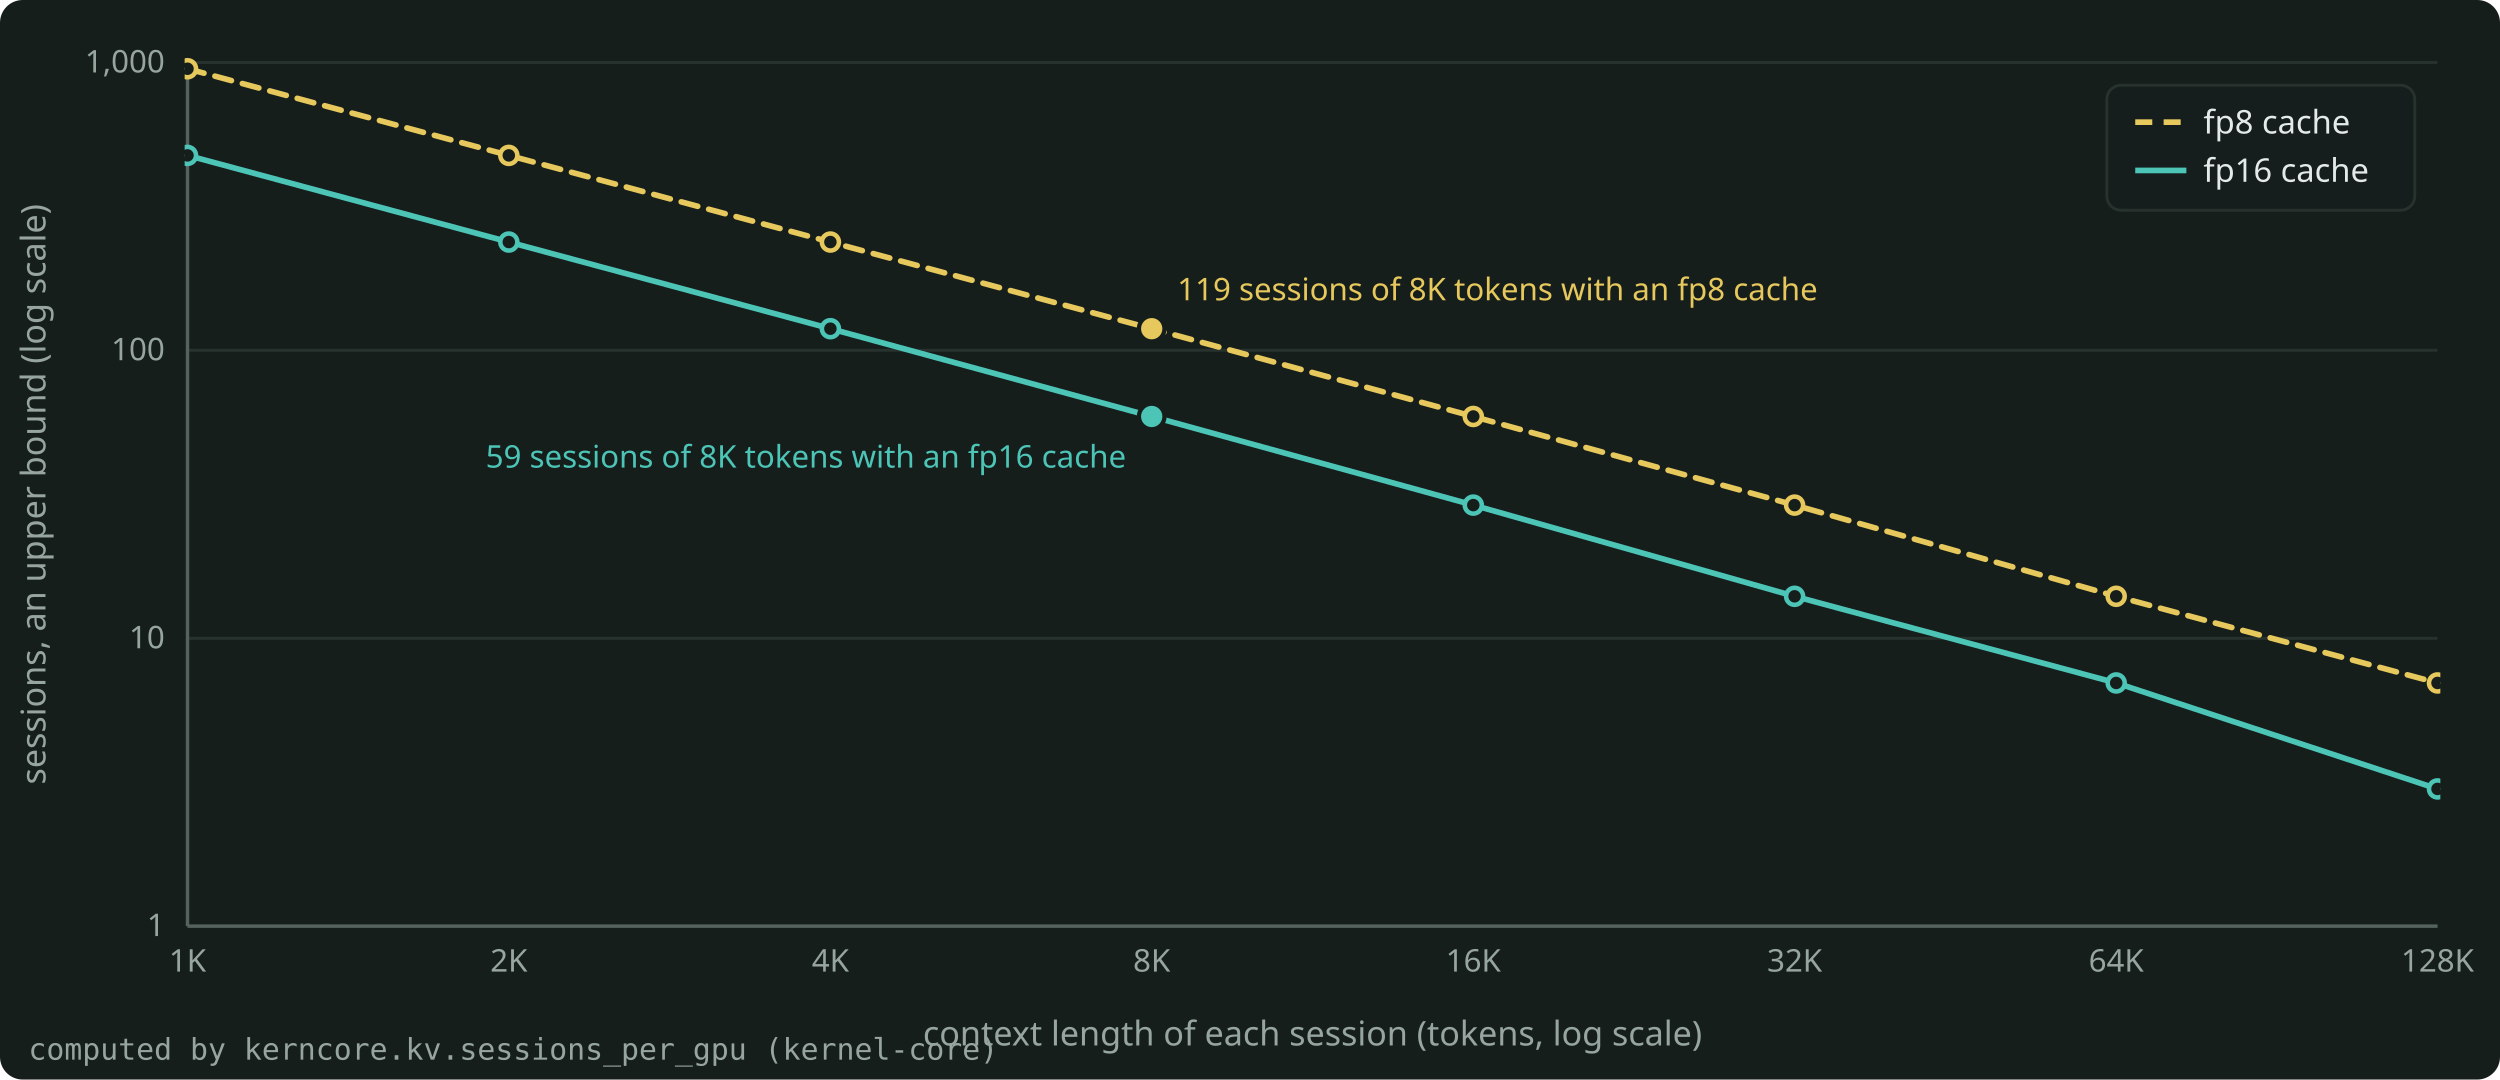
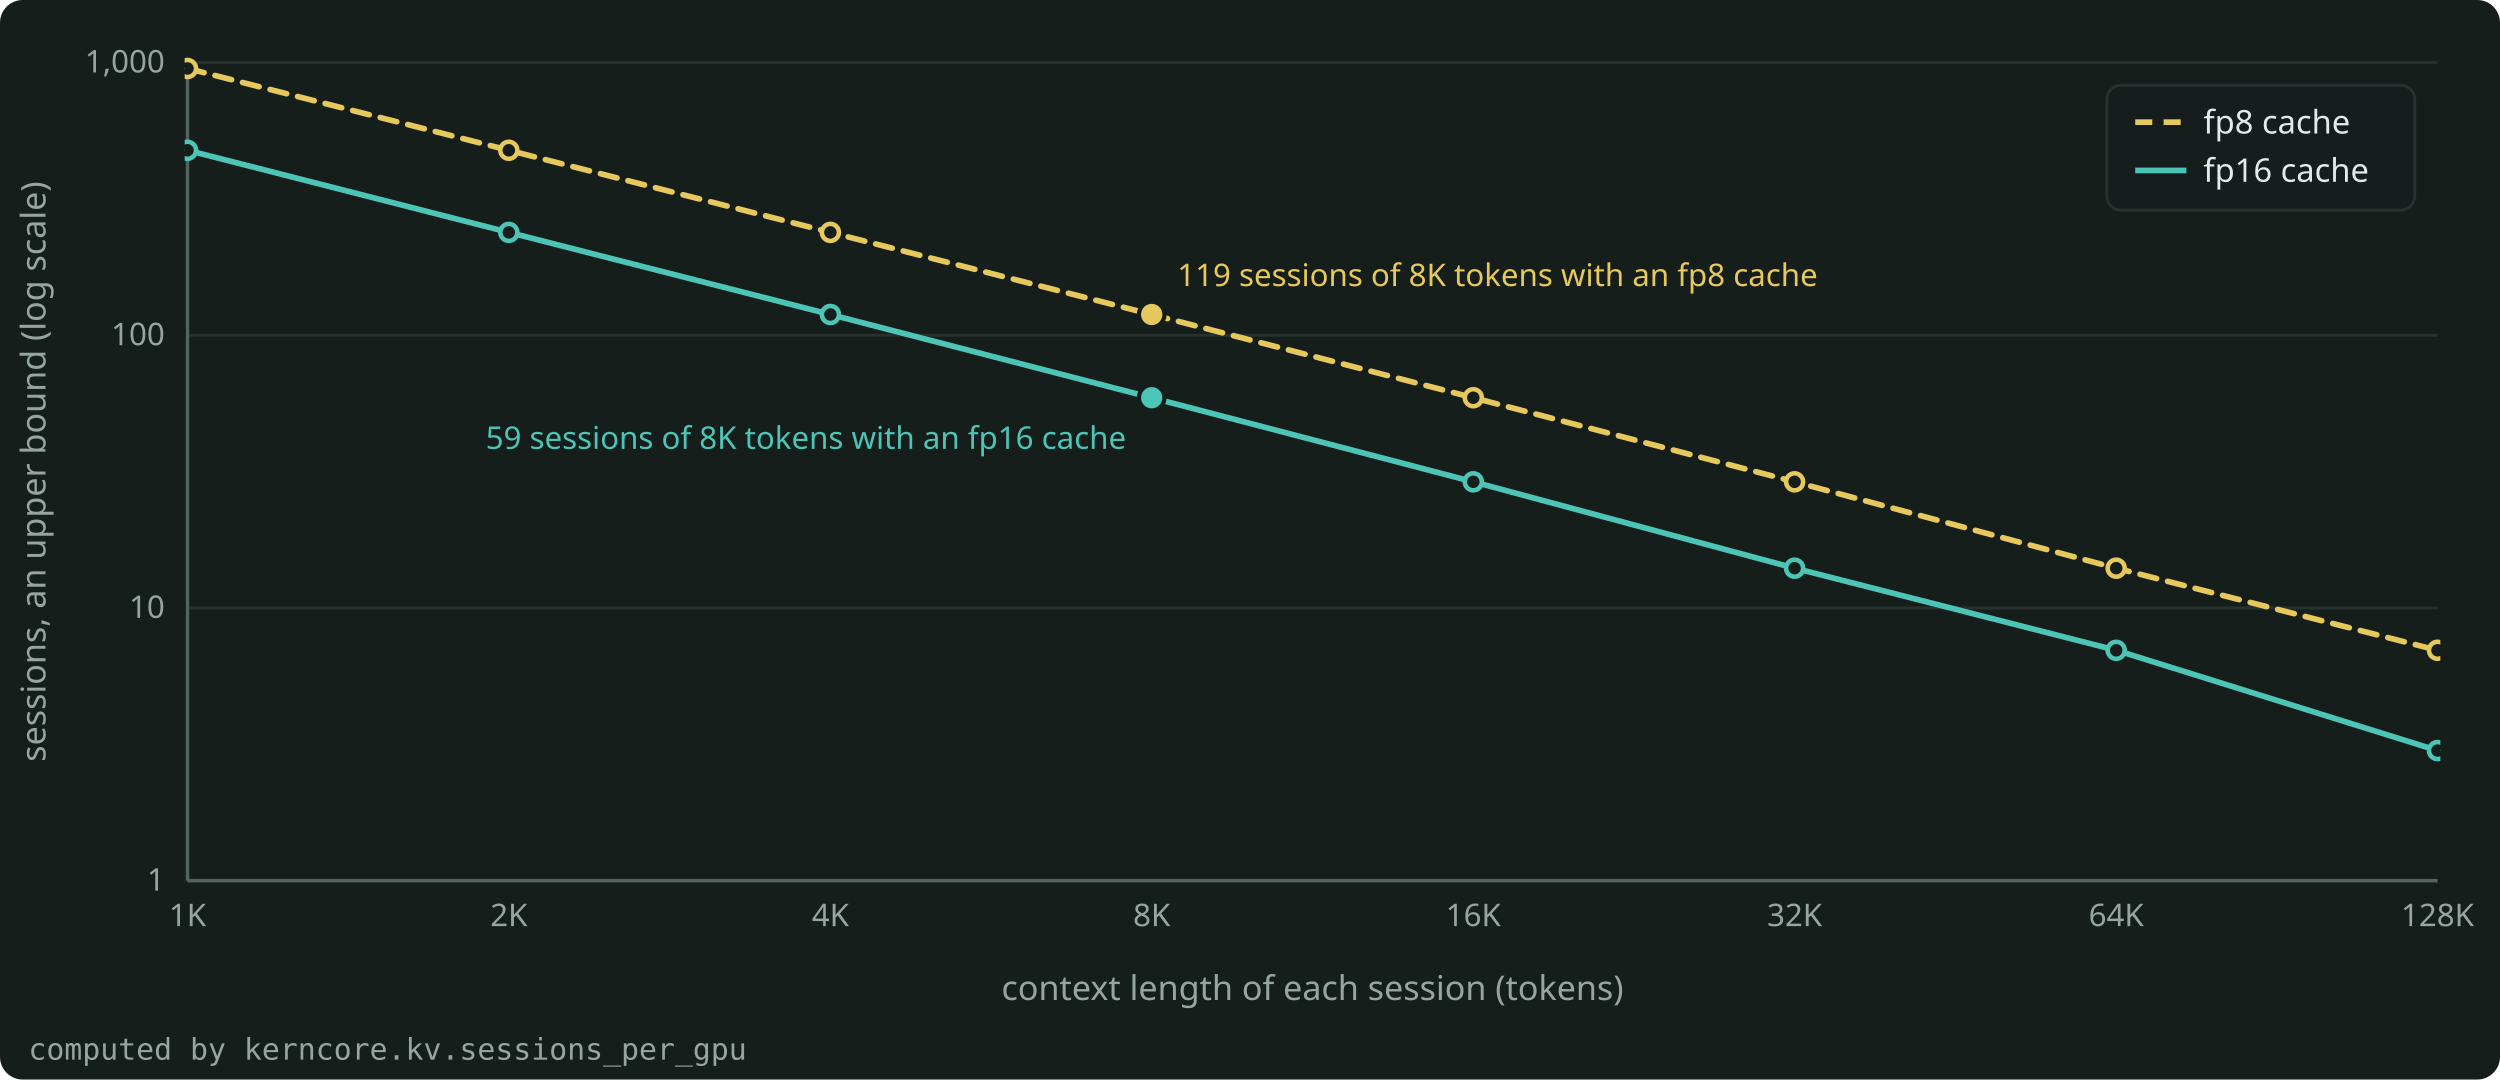
- <svg xmlns="http://www.w3.org/2000/svg" width="880" height="380" viewBox="0 0 880 380" role="img" aria-label="The sessions that fit on one 80 GB H100 next to the weights of Llama 3 8B decrease in inverse proportion to the context length: 59 of 8K tokens with an fp16 cache, 119 with an fp8 cache." style="color: #E4EAE7">
+ <svg xmlns="http://www.w3.org/2000/svg" width="880" height="380" viewBox="0 0 880 380" role="img" aria-label="On an 80 GB H100 with Llama 3 8B, fewer sessions fit as the context grows: 59 of 8K tokens in fp16, 119 in fp8." style="color: #E4EAE7">
  <rect x="0" y="0" width="880" height="380" rx="8" fill="#161E1C" />
  <g font-family="Bricolage Grotesque, system-ui, sans-serif" font-size="12" fill="currentColor">
    <g stroke="#27322E" stroke-width="1">
-       <line x1="66.0" y1="326.0" x2="858.0" y2="326.0" />
-       <line x1="66.0" y1="224.7" x2="858.0" y2="224.7" />
-       <line x1="66.0" y1="123.3" x2="858.0" y2="123.3" />
+       <line x1="66.0" y1="310.0" x2="858.0" y2="310.0" />
+       <line x1="66.0" y1="214.0" x2="858.0" y2="214.0" />
+       <line x1="66.0" y1="118.0" x2="858.0" y2="118.0" />
      <line x1="66.0" y1="22.0" x2="858.0" y2="22.0" />
    </g>
    <g stroke="#55635E" stroke-width="1.2">
-       <line x1="66.0" y1="326.0" x2="858.0" y2="326.0" />
-       <line x1="66.0" y1="326.0" x2="66.0" y2="22.0" />
+       <line x1="66.0" y1="310.0" x2="858.0" y2="310.0" />
+       <line x1="66.0" y1="310.0" x2="66.0" y2="22.0" />
    </g>
    <g font-size="11" fill="#97A59F">
-       <text x="58.0" y="329.5" text-anchor="end">1</text>
-       <text x="58.0" y="228.2" text-anchor="end">10</text>
-       <text x="58.0" y="126.8" text-anchor="end">100</text>
+       <text x="58.0" y="313.5" text-anchor="end">1</text>
+       <text x="58.0" y="217.5" text-anchor="end">10</text>
+       <text x="58.0" y="121.5" text-anchor="end">100</text>
      <text x="58.0" y="25.5" text-anchor="end">1,000</text>
-       <text x="66.0" y="342.0" text-anchor="middle">1K</text>
-       <text x="179.1" y="342.0" text-anchor="middle">2K</text>
-       <text x="292.3" y="342.0" text-anchor="middle">4K</text>
-       <text x="405.4" y="342.0" text-anchor="middle">8K</text>
-       <text x="518.6" y="342.0" text-anchor="middle">16K</text>
-       <text x="631.7" y="342.0" text-anchor="middle">32K</text>
-       <text x="744.9" y="342.0" text-anchor="middle">64K</text>
-       <text x="858.0" y="342.0" text-anchor="middle">128K</text>
+       <text x="66.0" y="326.0" text-anchor="middle">1K</text>
+       <text x="179.1" y="326.0" text-anchor="middle">2K</text>
+       <text x="292.3" y="326.0" text-anchor="middle">4K</text>
+       <text x="405.4" y="326.0" text-anchor="middle">8K</text>
+       <text x="518.6" y="326.0" text-anchor="middle">16K</text>
+       <text x="631.7" y="326.0" text-anchor="middle">32K</text>
+       <text x="744.9" y="326.0" text-anchor="middle">64K</text>
+       <text x="858.0" y="326.0" text-anchor="middle">128K</text>
    </g>
-     <text x="462.0" y="368.0" text-anchor="middle" fill="#97A59F">context length of each session (tokens, log scale)</text>
-     <text x="16" y="174.0" text-anchor="middle" fill="#97A59F" transform="rotate(-90 16 174.0)">sessions, an upper bound (log scale)</text>
+     <text x="462.0" y="352.0" text-anchor="middle" fill="#97A59F">context length of each session (tokens)</text>
+     <text x="16" y="166.0" text-anchor="middle" fill="#97A59F" transform="rotate(-90 16 166.0)">sessions, an upper bound (log scale)</text>
    <clipPath id="plot">
-       <rect x="65.0" y="16.0" width="794.0" height="311.0" />
+       <rect x="65.0" y="16.0" width="794.0" height="295.0" />
    </clipPath>
    <g clip-path="url(#plot)">
-       <path d="M66.0 24.2 L179.1 54.7 L292.3 85.2 L405.4 115.7 L518.6 146.6 L631.7 177.8 L744.9 209.9 L858.0 240.4" fill="none" stroke="#E6C85C" stroke-width="2" stroke-linejoin="round" stroke-linecap="round" stroke-dasharray="6 4" />
-       <circle cx="66.0" cy="24.2" r="3" fill="#161E1C" stroke="#E6C85C" stroke-width="1.6" />
-       <circle cx="179.1" cy="54.7" r="3" fill="#161E1C" stroke="#E6C85C" stroke-width="1.6" />
-       <circle cx="292.3" cy="85.2" r="3" fill="#161E1C" stroke="#E6C85C" stroke-width="1.6" />
-       <circle cx="405.4" cy="115.7" r="3" fill="#161E1C" stroke="#E6C85C" stroke-width="1.6" />
-       <circle cx="518.6" cy="146.6" r="3" fill="#161E1C" stroke="#E6C85C" stroke-width="1.6" />
-       <circle cx="631.7" cy="177.8" r="3" fill="#161E1C" stroke="#E6C85C" stroke-width="1.6" />
-       <circle cx="744.9" cy="209.9" r="3" fill="#161E1C" stroke="#E6C85C" stroke-width="1.6" />
-       <circle cx="858.0" cy="240.4" r="3" fill="#161E1C" stroke="#E6C85C" stroke-width="1.6" />
-       <path d="M66.0 54.7 L179.1 85.2 L292.3 115.7 L405.4 146.6 L518.6 177.8 L631.7 209.9 L744.9 240.4 L858.0 277.7" fill="none" stroke="#4CC5B7" stroke-width="2" stroke-linejoin="round" stroke-linecap="round" />
-       <circle cx="66.0" cy="54.7" r="3" fill="#161E1C" stroke="#4CC5B7" stroke-width="1.6" />
-       <circle cx="179.1" cy="85.2" r="3" fill="#161E1C" stroke="#4CC5B7" stroke-width="1.6" />
-       <circle cx="292.3" cy="115.7" r="3" fill="#161E1C" stroke="#4CC5B7" stroke-width="1.6" />
-       <circle cx="405.4" cy="146.6" r="3" fill="#161E1C" stroke="#4CC5B7" stroke-width="1.6" />
-       <circle cx="518.6" cy="177.8" r="3" fill="#161E1C" stroke="#4CC5B7" stroke-width="1.6" />
-       <circle cx="631.7" cy="209.9" r="3" fill="#161E1C" stroke="#4CC5B7" stroke-width="1.6" />
-       <circle cx="744.9" cy="240.4" r="3" fill="#161E1C" stroke="#4CC5B7" stroke-width="1.6" />
-       <circle cx="858.0" cy="277.7" r="3" fill="#161E1C" stroke="#4CC5B7" stroke-width="1.6" />
+       <path d="M66.0 24.1 L179.1 52.9 L292.3 81.8 L405.4 110.7 L518.6 140.0 L631.7 169.6 L744.9 200.0 L858.0 228.9" fill="none" stroke="#E6C85C" stroke-width="2" stroke-linejoin="round" stroke-linecap="round" stroke-dasharray="6 4" />
+       <circle cx="66.0" cy="24.1" r="3" fill="#161E1C" stroke="#E6C85C" stroke-width="1.6" />
+       <circle cx="179.1" cy="52.9" r="3" fill="#161E1C" stroke="#E6C85C" stroke-width="1.6" />
+       <circle cx="292.3" cy="81.8" r="3" fill="#161E1C" stroke="#E6C85C" stroke-width="1.6" />
+       <circle cx="405.4" cy="110.7" r="3" fill="#161E1C" stroke="#E6C85C" stroke-width="1.6" />
+       <circle cx="518.6" cy="140.0" r="3" fill="#161E1C" stroke="#E6C85C" stroke-width="1.6" />
+       <circle cx="631.7" cy="169.6" r="3" fill="#161E1C" stroke="#E6C85C" stroke-width="1.6" />
+       <circle cx="744.9" cy="200.0" r="3" fill="#161E1C" stroke="#E6C85C" stroke-width="1.6" />
+       <circle cx="858.0" cy="228.9" r="3" fill="#161E1C" stroke="#E6C85C" stroke-width="1.6" />
+       <path d="M66.0 52.9 L179.1 81.8 L292.3 110.7 L405.4 140.0 L518.6 169.6 L631.7 200.0 L744.9 228.9 L858.0 264.2" fill="none" stroke="#4CC5B7" stroke-width="2" stroke-linejoin="round" stroke-linecap="round" />
+       <circle cx="66.0" cy="52.9" r="3" fill="#161E1C" stroke="#4CC5B7" stroke-width="1.6" />
+       <circle cx="179.1" cy="81.8" r="3" fill="#161E1C" stroke="#4CC5B7" stroke-width="1.6" />
+       <circle cx="292.3" cy="110.7" r="3" fill="#161E1C" stroke="#4CC5B7" stroke-width="1.6" />
+       <circle cx="405.4" cy="140.0" r="3" fill="#161E1C" stroke="#4CC5B7" stroke-width="1.6" />
+       <circle cx="518.6" cy="169.6" r="3" fill="#161E1C" stroke="#4CC5B7" stroke-width="1.6" />
+       <circle cx="631.7" cy="200.0" r="3" fill="#161E1C" stroke="#4CC5B7" stroke-width="1.6" />
+       <circle cx="744.9" cy="228.9" r="3" fill="#161E1C" stroke="#4CC5B7" stroke-width="1.6" />
+       <circle cx="858.0" cy="264.2" r="3" fill="#161E1C" stroke="#4CC5B7" stroke-width="1.6" />
    </g>
-     <circle cx="405.4" cy="115.7" r="4.5" fill="#E6C85C" stroke="#161E1C" stroke-width="1.5" />
-     <text x="414.4" y="105.7" text-anchor="start" font-size="11" fill="#E6C85C">119 sessions of 8K tokens with an fp8 cache</text>
-     <circle cx="405.4" cy="146.6" r="4.5" fill="#4CC5B7" stroke="#161E1C" stroke-width="1.5" />
-     <text x="396.4" y="164.6" text-anchor="end" font-size="11" fill="#4CC5B7">59 sessions of 8K tokens with an fp16 cache</text>
+     <circle cx="405.4" cy="110.7" r="4.5" fill="#E6C85C" stroke="#161E1C" stroke-width="1.5" />
+     <text x="414.4" y="100.7" text-anchor="start" font-size="11" fill="#E6C85C">119 sessions of 8K tokens with an fp8 cache</text>
+     <circle cx="405.4" cy="140.0" r="4.5" fill="#4CC5B7" stroke="#161E1C" stroke-width="1.5" />
+     <text x="396.4" y="158.0" text-anchor="end" font-size="11" fill="#4CC5B7">59 sessions of 8K tokens with an fp16 cache</text>
    <g font-size="11.5">
      <rect x="741.6" y="30.0" width="108.4" height="44.0" rx="5" fill="#161E1C" fill-opacity="0.9" stroke="#27322E" />
      <line x1="751.6" y1="43.0" x2="769.6" y2="43.0" stroke="#E6C85C" stroke-width="2" stroke-dasharray="6 4" />
      <text x="775.6" y="47.0" fill="currentColor">fp8 cache</text>
      <line x1="751.6" y1="60.0" x2="769.6" y2="60.0" stroke="#4CC5B7" stroke-width="2" />
      <text x="775.6" y="64.0" fill="currentColor">fp16 cache</text>
    </g>
-     <text x="10" y="373.0" font-size="10.5" fill="#97A59F" font-family="JetBrains Mono, monospace">computed by kerncore.kv.sessions_per_gpu (kernel-core)</text>
+     <text x="10" y="373.0" font-size="10.5" fill="#97A59F" font-family="JetBrains Mono, monospace">computed by kerncore.kv.sessions_per_gpu</text>
  </g>
</svg>
